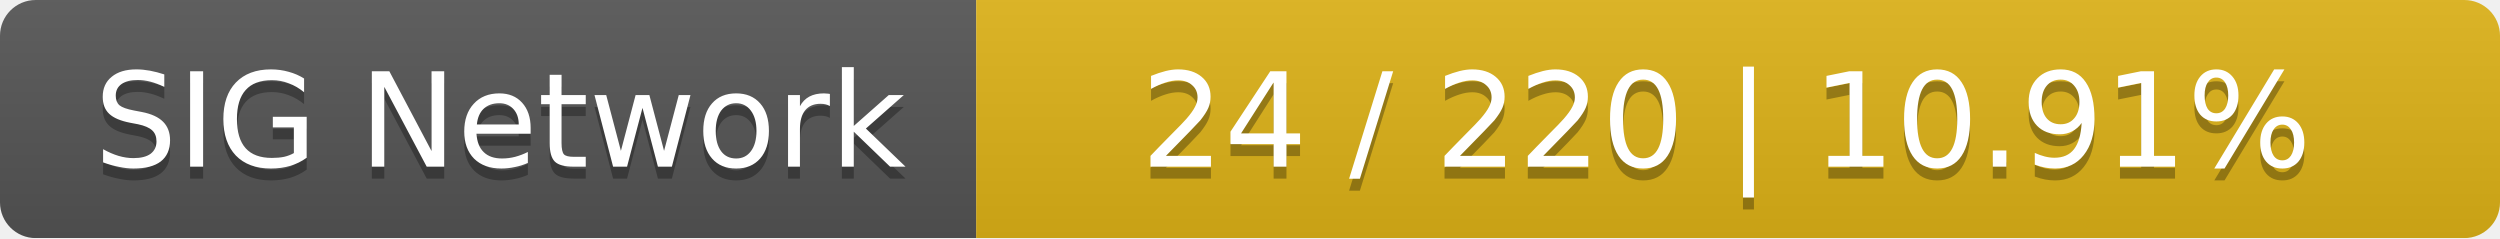
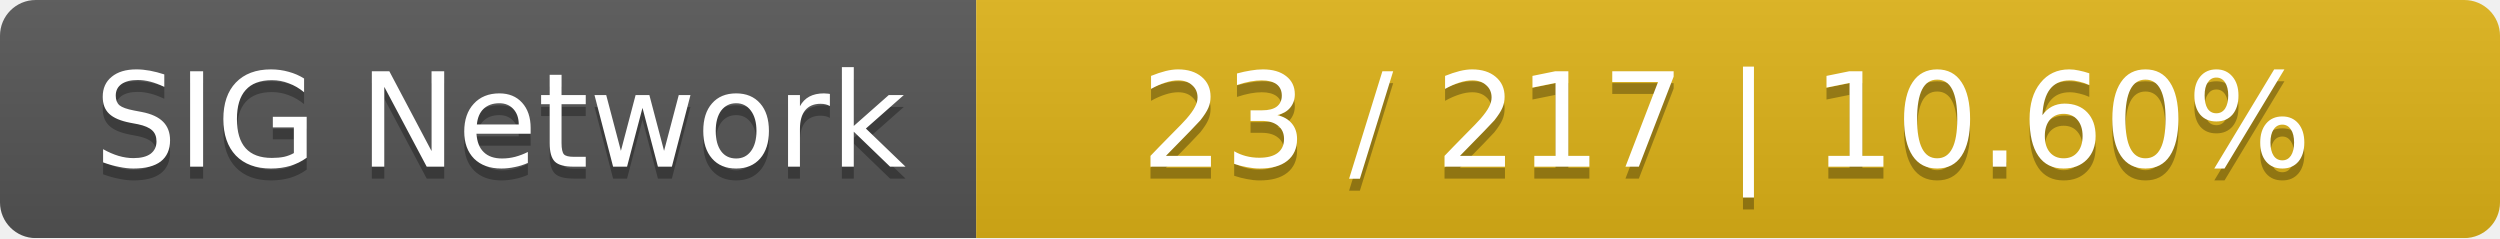
<svg xmlns="http://www.w3.org/2000/svg" width="210" height="20">
  <linearGradient id="smooth" x2="0" y2="100%">
    <stop offset="0" stop-color="#bbb" stop-opacity=".1" />
    <stop offset="1" stop-opacity=".1" />
  </linearGradient>
  <mask id="round">
    <rect width="210" height="20" rx="3" fill="#fff" />
  </mask>
  <g mask="url(#round)">
    <rect width="82" height="20" fill="#555" />
    <rect x="82" width="128" height="20" fill="#dfb317" />
    <rect width="210" height="20" fill="url(#smooth)" />
  </g>
  <g fill="#fff" text-anchor="middle" font-family="DejaVu Sans,Verdana,Geneva,sans-serif" font-size="11">
    <text x="42" y="15" fill="#010101" fill-opacity=".3">SIG Network</text>
    <text x="42" y="14">SIG Network</text>
-     <text x="145" y="15" fill="#010101" fill-opacity=".3">24 / 220    |    10.91%</text>
-     <text x="145" y="14">24 / 220    |    10.91%</text>
+     <text x="145" y="15" fill="#010101" fill-opacity=".3">23 / 217    |    10.60%</text>
+     <text x="145" y="14">23 / 217    |    10.60%</text>
  </g>
</svg>
